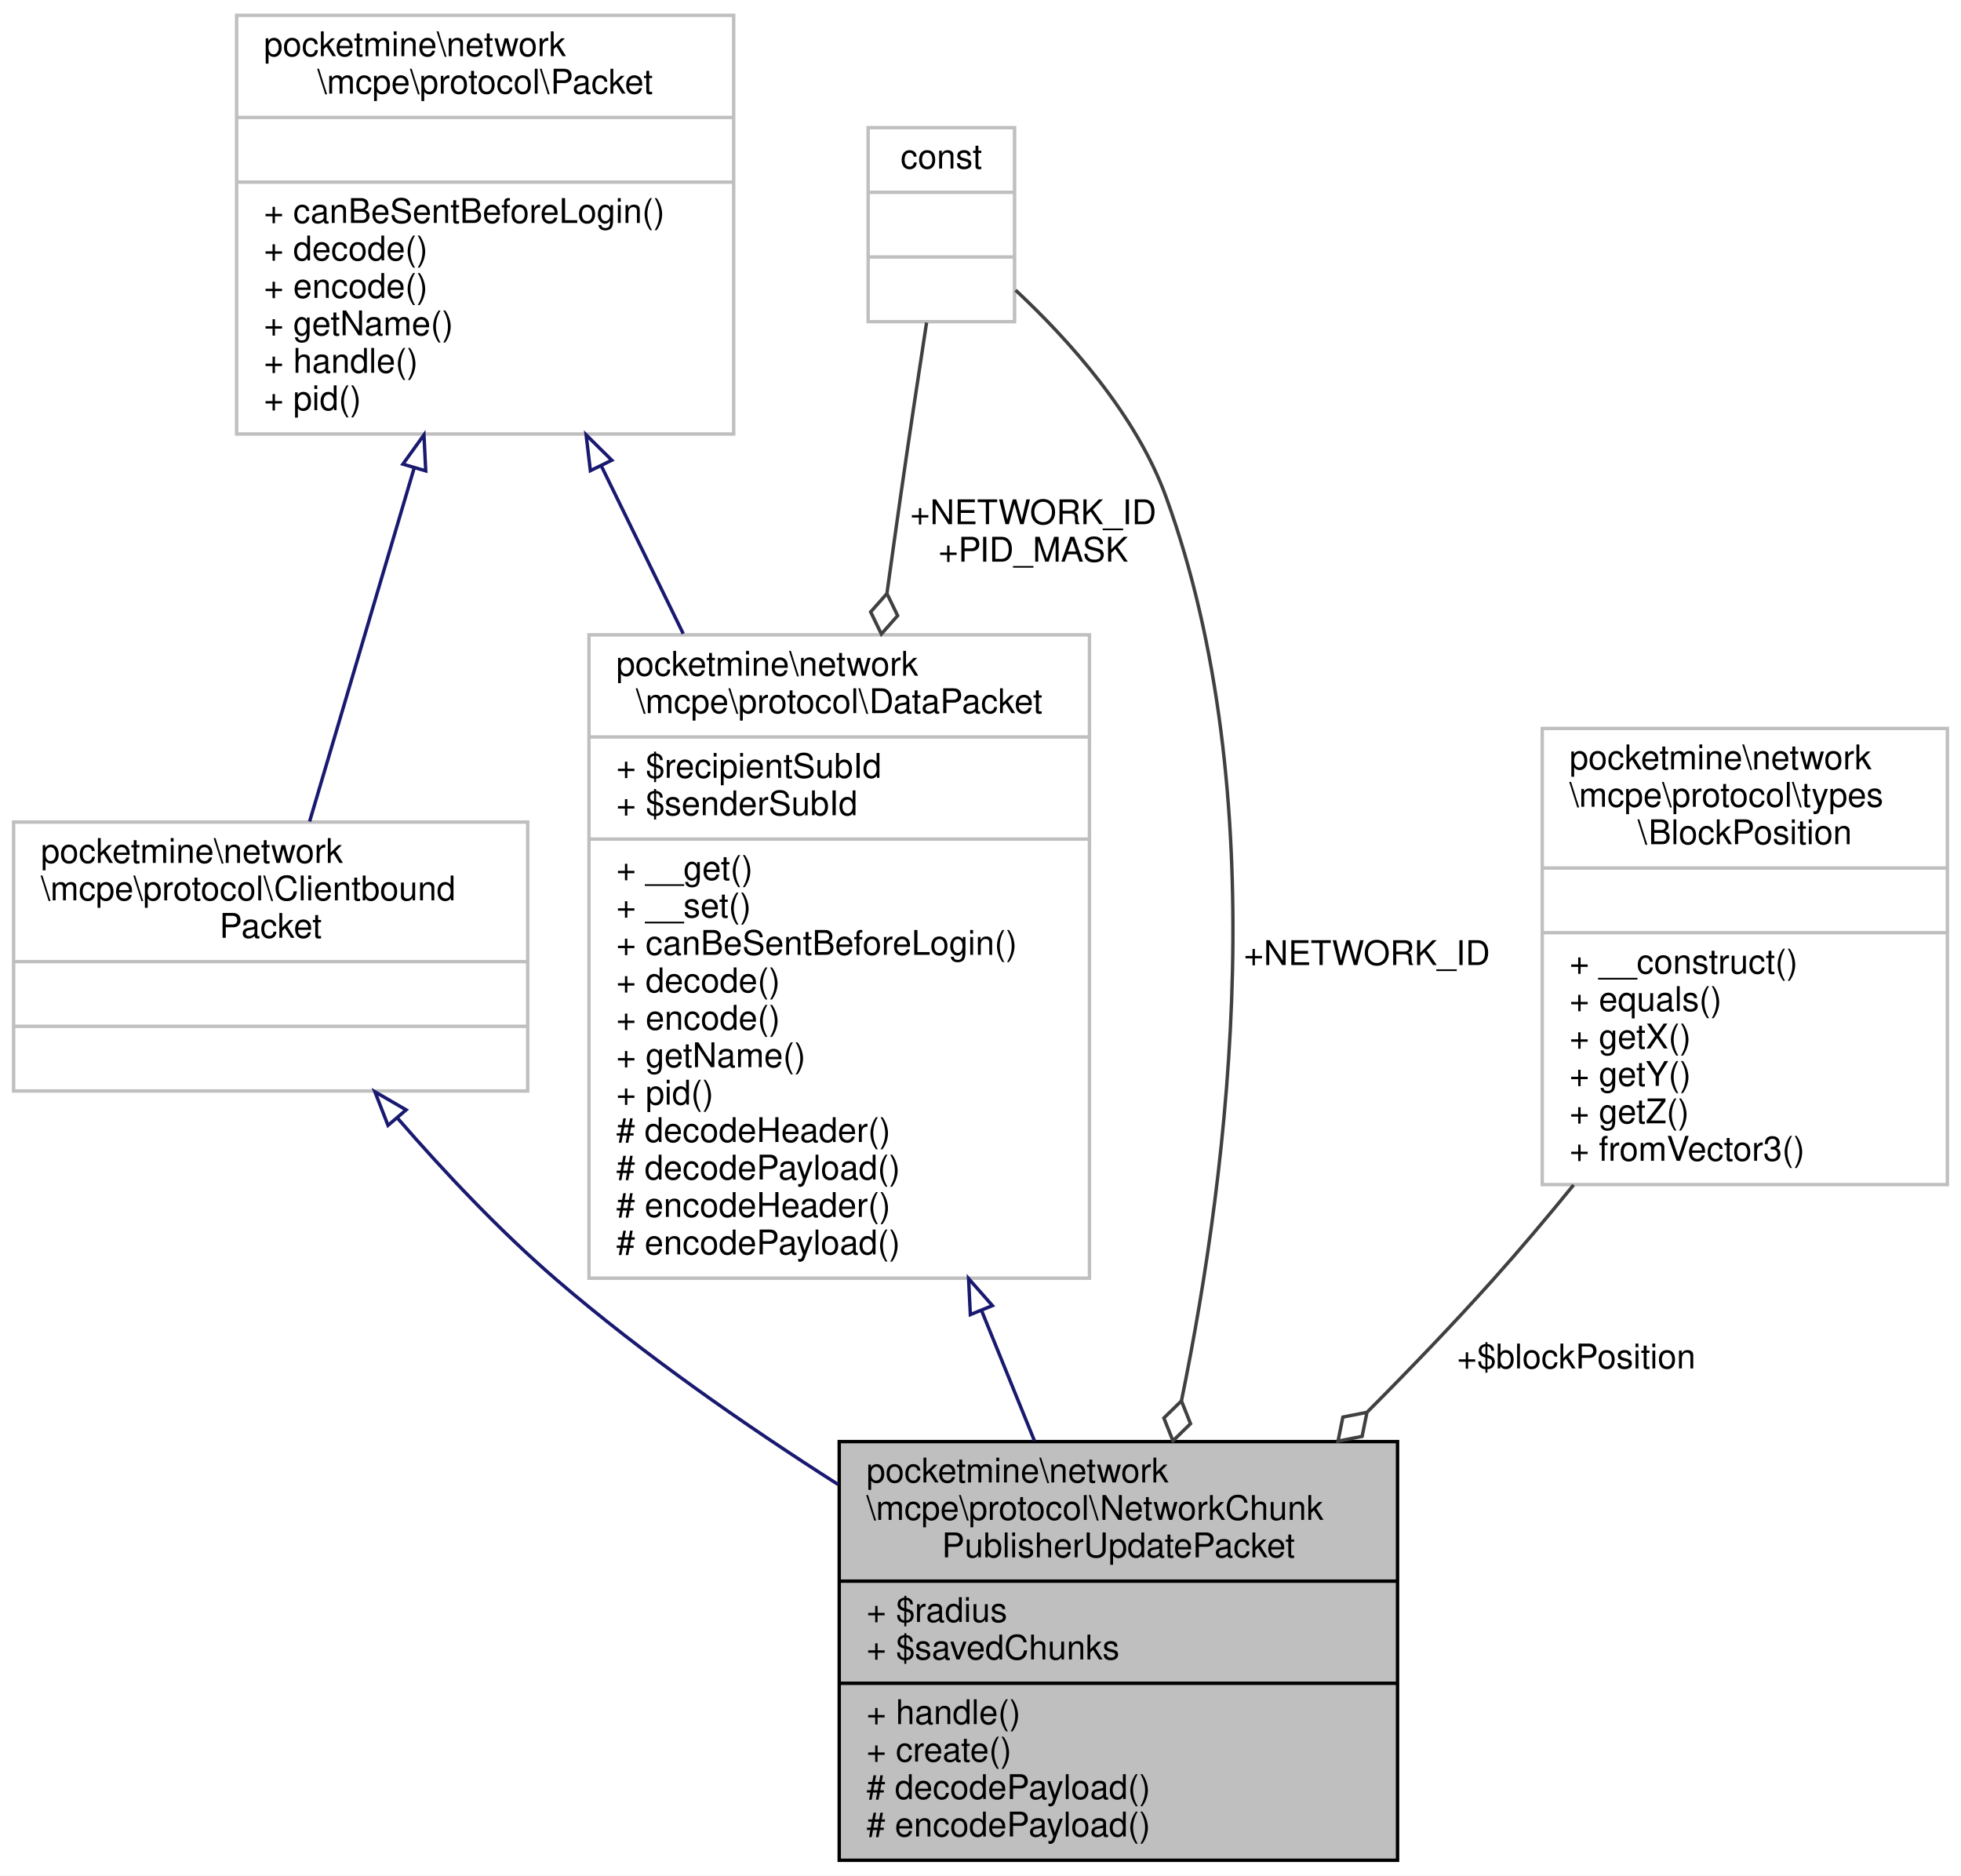
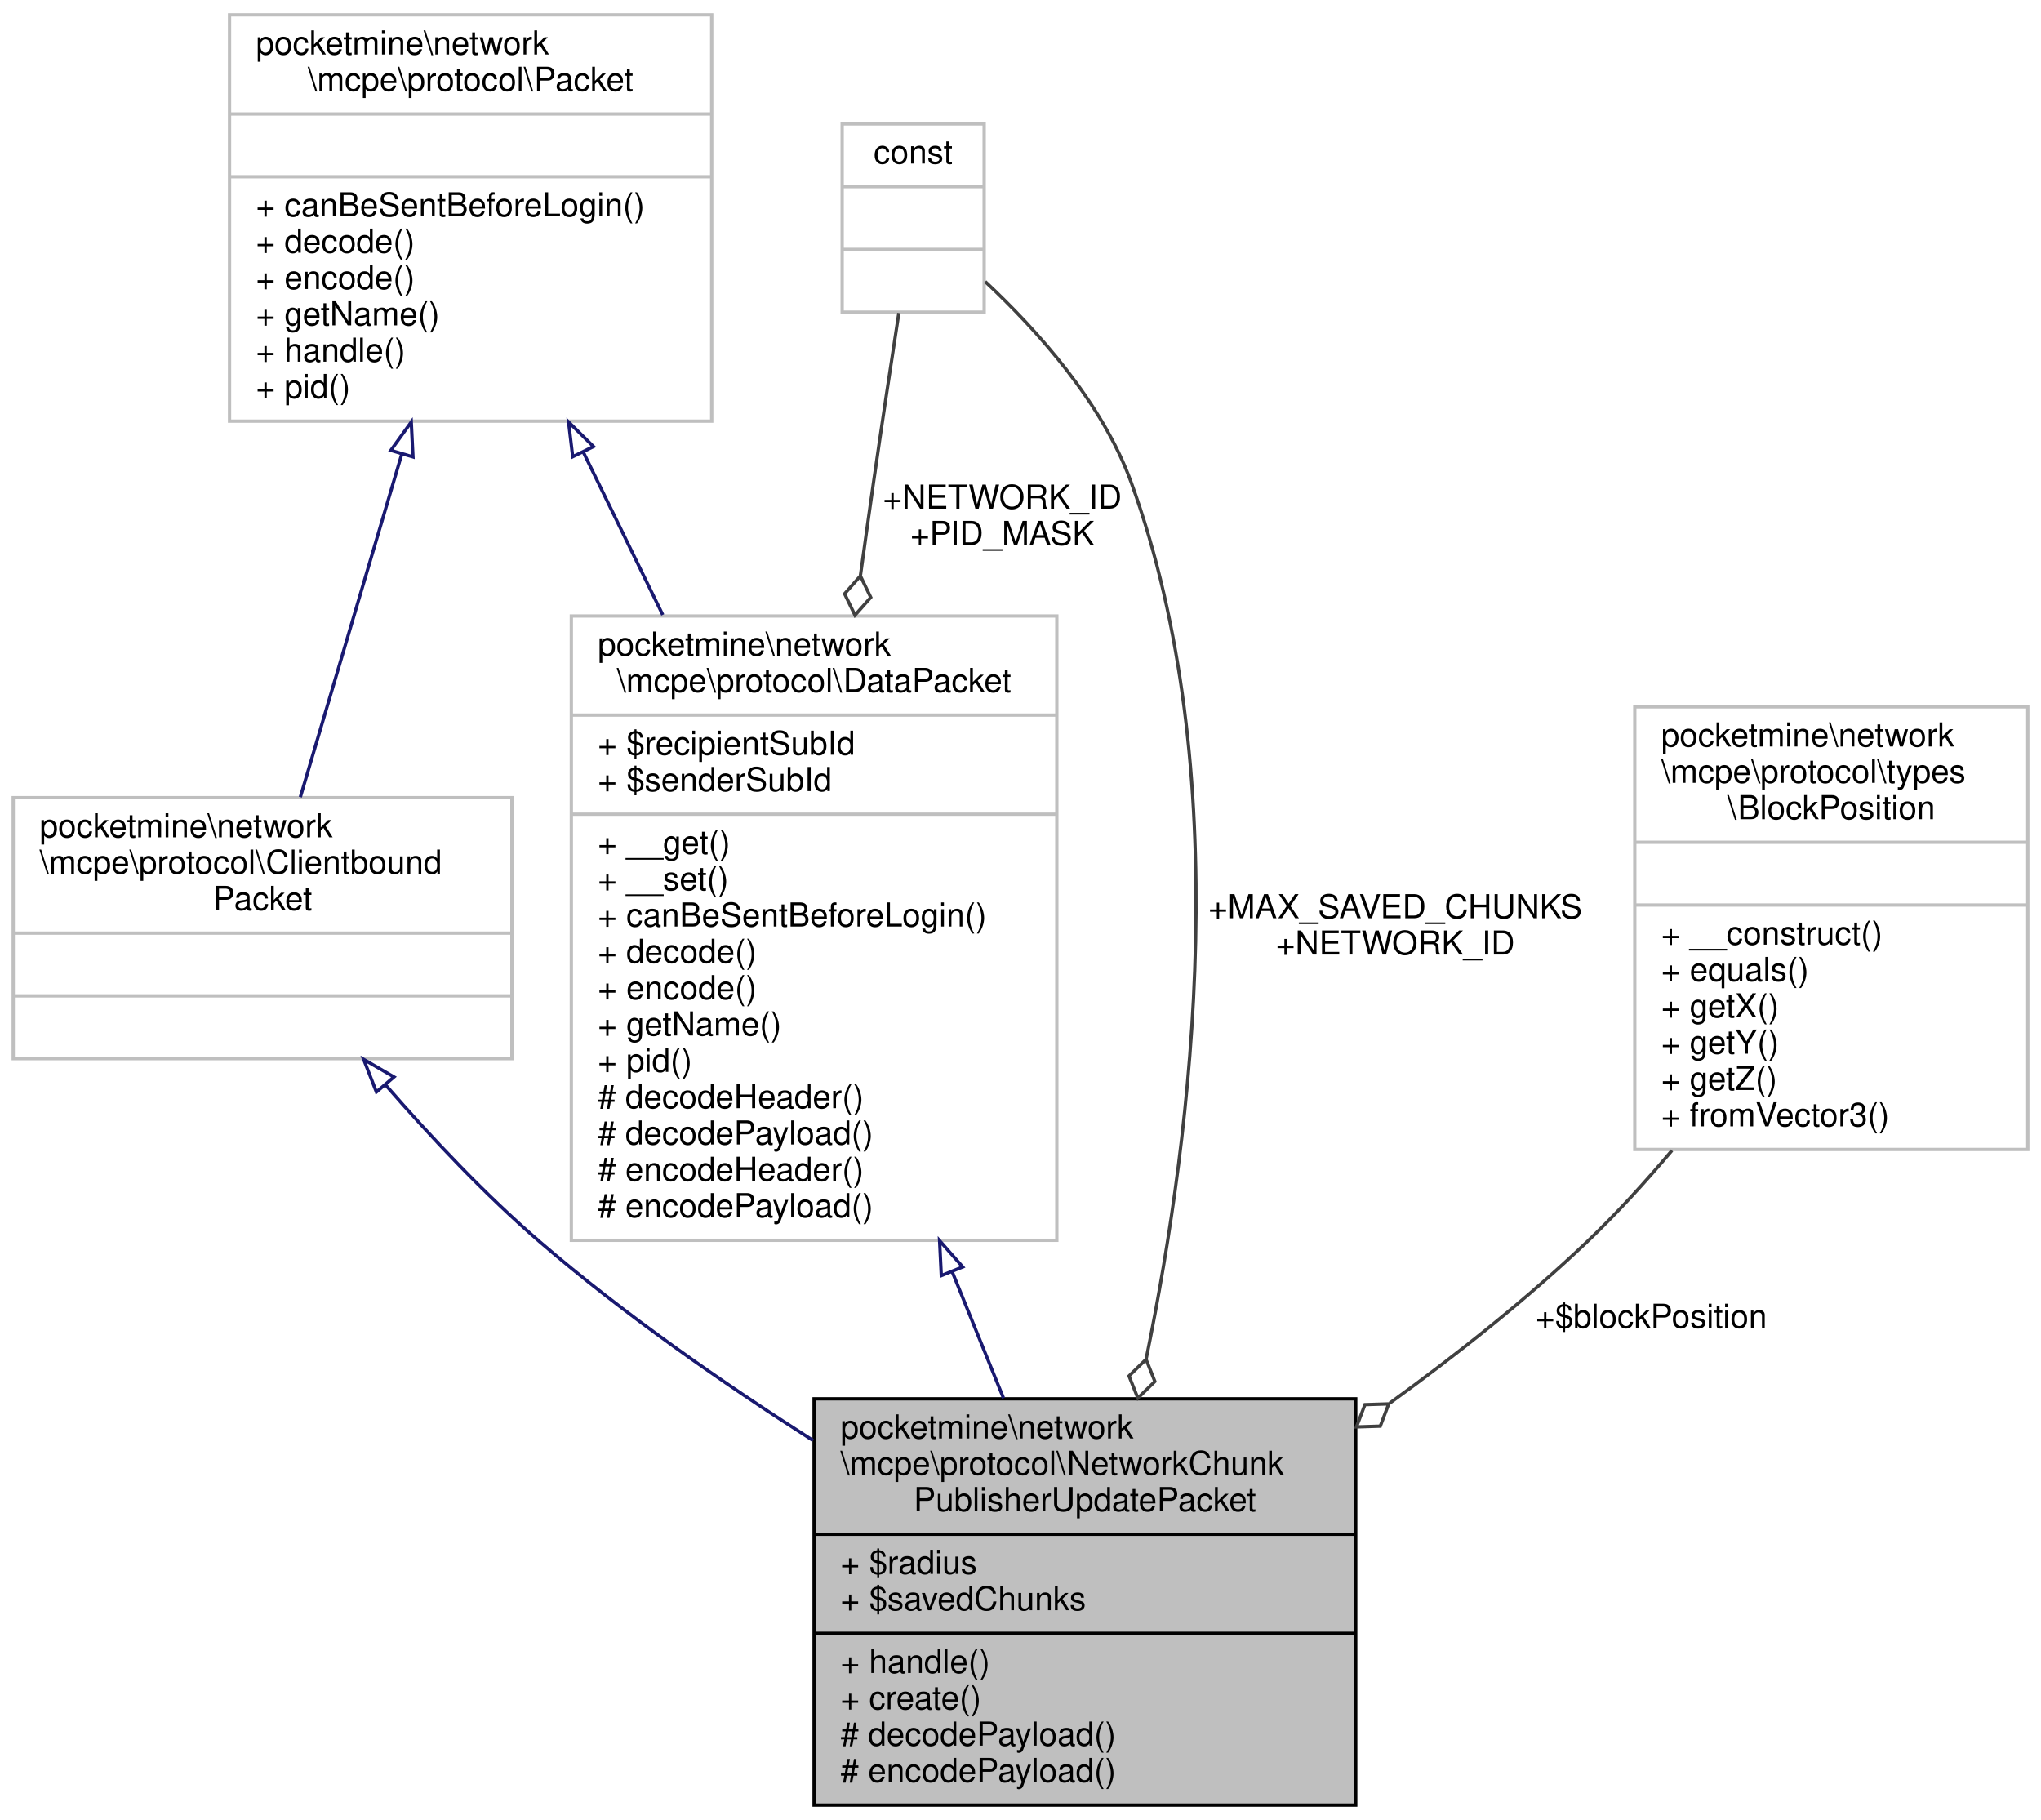
- <svg xmlns="http://www.w3.org/2000/svg" xmlns:xlink="http://www.w3.org/1999/xlink" width="576pt" height="551pt" viewBox="0.00 0.00 576.00 551.00">
+ <svg xmlns="http://www.w3.org/2000/svg" xmlns:xlink="http://www.w3.org/1999/xlink" width="618pt" height="551pt" viewBox="0.00 0.00 618.00 551.00">
  <g id="graph0" class="graph" transform="scale(1 1) rotate(0) translate(4 547)">
-     <polygon fill="white" stroke="transparent" points="-4,4 -4,-547 572,-547 572,4 -4,4" />
+     <polygon fill="white" stroke="transparent" points="-4,4 -4,-547 614,-547 614,4 -4,4" />
    <g id="node1" class="node">
      <g id="a_node1">
        <a xlink:title=" ">
          <polygon fill="#bfbfbf" stroke="black" points="242.5,-0.5 242.5,-123.5 406.5,-123.5 406.5,-0.5 242.5,-0.5" />
          <text text-anchor="start" x="250.5" y="-111.5" font-family="Helvetica,sans-Serif" font-size="10.00">pocketmine\network</text>
          <text text-anchor="start" x="250.5" y="-100.5" font-family="Helvetica,sans-Serif" font-size="10.00">\mcpe\protocol\NetworkChunk</text>
          <text text-anchor="middle" x="324.5" y="-89.5" font-family="Helvetica,sans-Serif" font-size="10.00">PublisherUpdatePacket</text>
          <polyline fill="none" stroke="black" points="242.5,-82.5 406.5,-82.5 " />
          <text text-anchor="start" x="250.5" y="-70.5" font-family="Helvetica,sans-Serif" font-size="10.00">+ $radius</text>
          <text text-anchor="start" x="250.5" y="-59.5" font-family="Helvetica,sans-Serif" font-size="10.00">+ $savedChunks</text>
          <polyline fill="none" stroke="black" points="242.5,-52.5 406.5,-52.5 " />
          <text text-anchor="start" x="250.5" y="-40.5" font-family="Helvetica,sans-Serif" font-size="10.00">+ handle()</text>
          <text text-anchor="start" x="250.5" y="-29.5" font-family="Helvetica,sans-Serif" font-size="10.00">+ create()</text>
          <text text-anchor="start" x="250.5" y="-18.5" font-family="Helvetica,sans-Serif" font-size="10.00"># decodePayload()</text>
          <text text-anchor="start" x="250.5" y="-7.5" font-family="Helvetica,sans-Serif" font-size="10.00"># encodePayload()</text>
        </a>
      </g>
    </g>
    <g id="node2" class="node">
      <g id="a_node2">
        <a xlink:href="../../d1/ddb/classpocketmine_1_1network_1_1mcpe_1_1protocol_1_1_data_packet.html" target="_top" xlink:title=" ">
          <polygon fill="white" stroke="#bfbfbf" points="169,-171.5 169,-360.5 316,-360.5 316,-171.5 169,-171.5" />
          <text text-anchor="start" x="177" y="-348.5" font-family="Helvetica,sans-Serif" font-size="10.00">pocketmine\network</text>
          <text text-anchor="middle" x="242.5" y="-337.5" font-family="Helvetica,sans-Serif" font-size="10.00">\mcpe\protocol\DataPacket</text>
          <polyline fill="none" stroke="#bfbfbf" points="169,-330.5 316,-330.5 " />
          <text text-anchor="start" x="177" y="-318.5" font-family="Helvetica,sans-Serif" font-size="10.00">+ $recipientSubId</text>
          <text text-anchor="start" x="177" y="-307.5" font-family="Helvetica,sans-Serif" font-size="10.00">+ $senderSubId</text>
          <polyline fill="none" stroke="#bfbfbf" points="169,-300.5 316,-300.5 " />
          <text text-anchor="start" x="177" y="-288.5" font-family="Helvetica,sans-Serif" font-size="10.00">+ __get()</text>
          <text text-anchor="start" x="177" y="-277.5" font-family="Helvetica,sans-Serif" font-size="10.00">+ __set()</text>
          <text text-anchor="start" x="177" y="-266.5" font-family="Helvetica,sans-Serif" font-size="10.00">+ canBeSentBeforeLogin()</text>
          <text text-anchor="start" x="177" y="-255.5" font-family="Helvetica,sans-Serif" font-size="10.00">+ decode()</text>
          <text text-anchor="start" x="177" y="-244.5" font-family="Helvetica,sans-Serif" font-size="10.00">+ encode()</text>
          <text text-anchor="start" x="177" y="-233.5" font-family="Helvetica,sans-Serif" font-size="10.00">+ getName()</text>
          <text text-anchor="start" x="177" y="-222.5" font-family="Helvetica,sans-Serif" font-size="10.00">+ pid()</text>
          <text text-anchor="start" x="177" y="-211.5" font-family="Helvetica,sans-Serif" font-size="10.00"># decodeHeader()</text>
          <text text-anchor="start" x="177" y="-200.5" font-family="Helvetica,sans-Serif" font-size="10.00"># decodePayload()</text>
          <text text-anchor="start" x="177" y="-189.5" font-family="Helvetica,sans-Serif" font-size="10.00"># encodeHeader()</text>
          <text text-anchor="start" x="177" y="-178.5" font-family="Helvetica,sans-Serif" font-size="10.00"># encodePayload()</text>
        </a>
      </g>
    </g>
    <g id="edge1" class="edge">
      <path fill="none" stroke="midnightblue" d="M284.36,-161.88C289.66,-148.81 294.95,-135.79 299.86,-123.7" />
      <polygon fill="none" stroke="midnightblue" points="281.02,-160.81 280.5,-171.39 287.5,-163.44 281.02,-160.81" />
    </g>
    <g id="node3" class="node">
      <g id="a_node3">
        <a xlink:href="../../d4/d5d/interfacepocketmine_1_1network_1_1mcpe_1_1protocol_1_1_packet.html" target="_top" xlink:title=" ">
          <polygon fill="white" stroke="#bfbfbf" points="65.5,-419.5 65.5,-542.5 211.5,-542.5 211.5,-419.5 65.5,-419.5" />
          <text text-anchor="start" x="73.5" y="-530.5" font-family="Helvetica,sans-Serif" font-size="10.00">pocketmine\network</text>
          <text text-anchor="middle" x="138.5" y="-519.5" font-family="Helvetica,sans-Serif" font-size="10.00">\mcpe\protocol\Packet</text>
          <polyline fill="none" stroke="#bfbfbf" points="65.5,-512.5 211.5,-512.5 " />
          <text text-anchor="middle" x="138.5" y="-500.5" font-family="Helvetica,sans-Serif" font-size="10.00"> </text>
          <polyline fill="none" stroke="#bfbfbf" points="65.5,-493.5 211.5,-493.5 " />
          <text text-anchor="start" x="73.5" y="-481.5" font-family="Helvetica,sans-Serif" font-size="10.00">+ canBeSentBeforeLogin()</text>
          <text text-anchor="start" x="73.5" y="-470.5" font-family="Helvetica,sans-Serif" font-size="10.00">+ decode()</text>
          <text text-anchor="start" x="73.5" y="-459.5" font-family="Helvetica,sans-Serif" font-size="10.00">+ encode()</text>
          <text text-anchor="start" x="73.5" y="-448.5" font-family="Helvetica,sans-Serif" font-size="10.00">+ getName()</text>
          <text text-anchor="start" x="73.5" y="-437.5" font-family="Helvetica,sans-Serif" font-size="10.00">+ handle()</text>
          <text text-anchor="start" x="73.5" y="-426.5" font-family="Helvetica,sans-Serif" font-size="10.00">+ pid()</text>
        </a>
      </g>
    </g>
    <g id="edge2" class="edge">
      <path fill="none" stroke="midnightblue" d="M172.62,-410.13C180.31,-394.37 188.6,-377.4 196.68,-360.84" />
      <polygon fill="none" stroke="midnightblue" points="169.41,-408.73 168.16,-419.25 175.7,-411.8 169.41,-408.73" />
    </g>
    <g id="node5" class="node">
      <g id="a_node5">
        <a xlink:href="../../da/d77/interfacepocketmine_1_1network_1_1mcpe_1_1protocol_1_1_clientbound_packet.html" target="_top" xlink:title=" ">
          <polygon fill="white" stroke="#bfbfbf" points="0,-226.5 0,-305.5 151,-305.5 151,-226.5 0,-226.5" />
          <text text-anchor="start" x="8" y="-293.5" font-family="Helvetica,sans-Serif" font-size="10.00">pocketmine\network</text>
          <text text-anchor="start" x="8" y="-282.5" font-family="Helvetica,sans-Serif" font-size="10.00">\mcpe\protocol\Clientbound</text>
          <text text-anchor="middle" x="75.5" y="-271.5" font-family="Helvetica,sans-Serif" font-size="10.00">Packet</text>
          <polyline fill="none" stroke="#bfbfbf" points="0,-264.5 151,-264.5 " />
          <text text-anchor="middle" x="75.5" y="-252.5" font-family="Helvetica,sans-Serif" font-size="10.00"> </text>
          <polyline fill="none" stroke="#bfbfbf" points="0,-245.5 151,-245.5 " />
          <text text-anchor="middle" x="75.5" y="-233.5" font-family="Helvetica,sans-Serif" font-size="10.00"> </text>
        </a>
      </g>
    </g>
    <g id="edge5" class="edge">
      <path fill="none" stroke="midnightblue" d="M117.69,-409.65C107.45,-375.03 95.5,-334.62 86.94,-305.67" />
      <polygon fill="none" stroke="midnightblue" points="114.34,-410.65 120.53,-419.25 121.05,-408.67 114.34,-410.65" />
    </g>
    <g id="node4" class="node">
      <g id="a_node4">
        <a xlink:title=" ">
          <polygon fill="white" stroke="#bfbfbf" points="251,-452.5 251,-509.5 294,-509.5 294,-452.5 251,-452.5" />
          <text text-anchor="middle" x="272.5" y="-497.5" font-family="Helvetica,sans-Serif" font-size="10.00">const</text>
          <polyline fill="none" stroke="#bfbfbf" points="251,-490.5 294,-490.5 " />
          <text text-anchor="middle" x="272.5" y="-478.5" font-family="Helvetica,sans-Serif" font-size="10.00"> </text>
          <polyline fill="none" stroke="#bfbfbf" points="251,-471.5 294,-471.5 " />
          <text text-anchor="middle" x="272.5" y="-459.5" font-family="Helvetica,sans-Serif" font-size="10.00"> </text>
        </a>
      </g>
    </g>
    <g id="edge6" class="edge">
      <path fill="none" stroke="#404040" d="M294.31,-461.76C309.94,-447.16 329.72,-425.19 338.5,-401 370.12,-313.84 357.42,-205.64 343.03,-135.5" />
      <polygon fill="none" stroke="#404040" points="343.02,-135.46 337.86,-130.42 340.53,-123.72 345.69,-128.76 343.02,-135.46" />
-       <text text-anchor="middle" x="397.5" y="-263.5" font-family="Helvetica,sans-Serif" font-size="10.00"> +NETWORK_ID</text>
+       <text text-anchor="middle" x="418.5" y="-269" font-family="Helvetica,sans-Serif" font-size="10.00"> +MAX_SAVED_CHUNKS</text>
+       <text text-anchor="middle" x="418.5" y="-258" font-family="Helvetica,sans-Serif" font-size="10.00">+NETWORK_ID</text>
    </g>
    <g id="edge3" class="edge">
      <path fill="none" stroke="#404040" d="M268.16,-452.23C265.83,-437.1 262.94,-418.03 260.5,-401 259.19,-391.85 257.86,-382.35 256.54,-372.81" />
      <polygon fill="none" stroke="#404040" points="256.52,-372.63 251.74,-367.23 254.88,-360.74 259.66,-366.14 256.52,-372.63" />
      <text text-anchor="middle" x="299.5" y="-393" font-family="Helvetica,sans-Serif" font-size="10.00"> +NETWORK_ID</text>
      <text text-anchor="middle" x="299.5" y="-382" font-family="Helvetica,sans-Serif" font-size="10.00">+PID_MASK</text>
    </g>
    <g id="edge4" class="edge">
      <path fill="none" stroke="midnightblue" d="M112.71,-218.58C126.57,-202.63 142.96,-185.23 159.5,-171 184.8,-149.23 214.77,-128.37 242.17,-110.9" />
      <polygon fill="none" stroke="midnightblue" points="109.97,-216.4 106.12,-226.27 115.29,-220.95 109.97,-216.4" />
    </g>
    <g id="node6" class="node">
      <g id="a_node6">
        <a xlink:href="../../d1/d5f/classpocketmine_1_1network_1_1mcpe_1_1protocol_1_1types_1_1_block_position.html" target="_top" xlink:title=" ">
-           <polygon fill="white" stroke="#bfbfbf" points="449,-199 449,-333 568,-333 568,-199 449,-199" />
-           <text text-anchor="start" x="457" y="-321" font-family="Helvetica,sans-Serif" font-size="10.00">pocketmine\network</text>
-           <text text-anchor="start" x="457" y="-310" font-family="Helvetica,sans-Serif" font-size="10.00">\mcpe\protocol\types</text>
-           <text text-anchor="middle" x="508.5" y="-299" font-family="Helvetica,sans-Serif" font-size="10.00">\BlockPosition</text>
-           <polyline fill="none" stroke="#bfbfbf" points="449,-292 568,-292 " />
-           <text text-anchor="middle" x="508.5" y="-280" font-family="Helvetica,sans-Serif" font-size="10.00"> </text>
-           <polyline fill="none" stroke="#bfbfbf" points="449,-273 568,-273 " />
-           <text text-anchor="start" x="457" y="-261" font-family="Helvetica,sans-Serif" font-size="10.00">+ __construct()</text>
-           <text text-anchor="start" x="457" y="-250" font-family="Helvetica,sans-Serif" font-size="10.00">+ equals()</text>
-           <text text-anchor="start" x="457" y="-239" font-family="Helvetica,sans-Serif" font-size="10.00">+ getX()</text>
-           <text text-anchor="start" x="457" y="-228" font-family="Helvetica,sans-Serif" font-size="10.00">+ getY()</text>
-           <text text-anchor="start" x="457" y="-217" font-family="Helvetica,sans-Serif" font-size="10.00">+ getZ()</text>
-           <text text-anchor="start" x="457" y="-206" font-family="Helvetica,sans-Serif" font-size="10.00">+ fromVector3()</text>
+           <polygon fill="white" stroke="#bfbfbf" points="491,-199 491,-333 610,-333 610,-199 491,-199" />
+           <text text-anchor="start" x="499" y="-321" font-family="Helvetica,sans-Serif" font-size="10.00">pocketmine\network</text>
+           <text text-anchor="start" x="499" y="-310" font-family="Helvetica,sans-Serif" font-size="10.00">\mcpe\protocol\types</text>
+           <text text-anchor="middle" x="550.5" y="-299" font-family="Helvetica,sans-Serif" font-size="10.00">\BlockPosition</text>
+           <polyline fill="none" stroke="#bfbfbf" points="491,-292 610,-292 " />
+           <text text-anchor="middle" x="550.5" y="-280" font-family="Helvetica,sans-Serif" font-size="10.00"> </text>
+           <polyline fill="none" stroke="#bfbfbf" points="491,-273 610,-273 " />
+           <text text-anchor="start" x="499" y="-261" font-family="Helvetica,sans-Serif" font-size="10.00">+ __construct()</text>
+           <text text-anchor="start" x="499" y="-250" font-family="Helvetica,sans-Serif" font-size="10.00">+ equals()</text>
+           <text text-anchor="start" x="499" y="-239" font-family="Helvetica,sans-Serif" font-size="10.00">+ getX()</text>
+           <text text-anchor="start" x="499" y="-228" font-family="Helvetica,sans-Serif" font-size="10.00">+ getY()</text>
+           <text text-anchor="start" x="499" y="-217" font-family="Helvetica,sans-Serif" font-size="10.00">+ getZ()</text>
+           <text text-anchor="start" x="499" y="-206" font-family="Helvetica,sans-Serif" font-size="10.00">+ fromVector3()</text>
        </a>
      </g>
    </g>
    <g id="edge7" class="edge">
-       <path fill="none" stroke="#404040" d="M458.2,-198.89C450.45,-189.37 442.4,-179.82 434.5,-171 422.96,-158.13 410.24,-144.87 397.67,-132.25" />
-       <polygon fill="none" stroke="#404040" points="397.52,-132.1 390.44,-130.7 389.01,-123.63 396.09,-125.03 397.52,-132.1" />
-       <text text-anchor="middle" x="459" y="-145" font-family="Helvetica,sans-Serif" font-size="10.00"> +$blockPosition</text>
+       <path fill="none" stroke="#404040" d="M502.25,-198.69C494.09,-189 485.38,-179.45 476.5,-171 458.37,-153.74 437.32,-137.05 416.76,-122.16" />
+       <polygon fill="none" stroke="#404040" points="416.5,-121.97 409.29,-121.74 406.73,-115 413.94,-115.23 416.5,-121.97" />
+       <text text-anchor="middle" x="496" y="-145" font-family="Helvetica,sans-Serif" font-size="10.00"> +$blockPosition</text>
    </g>
  </g>
</svg>
